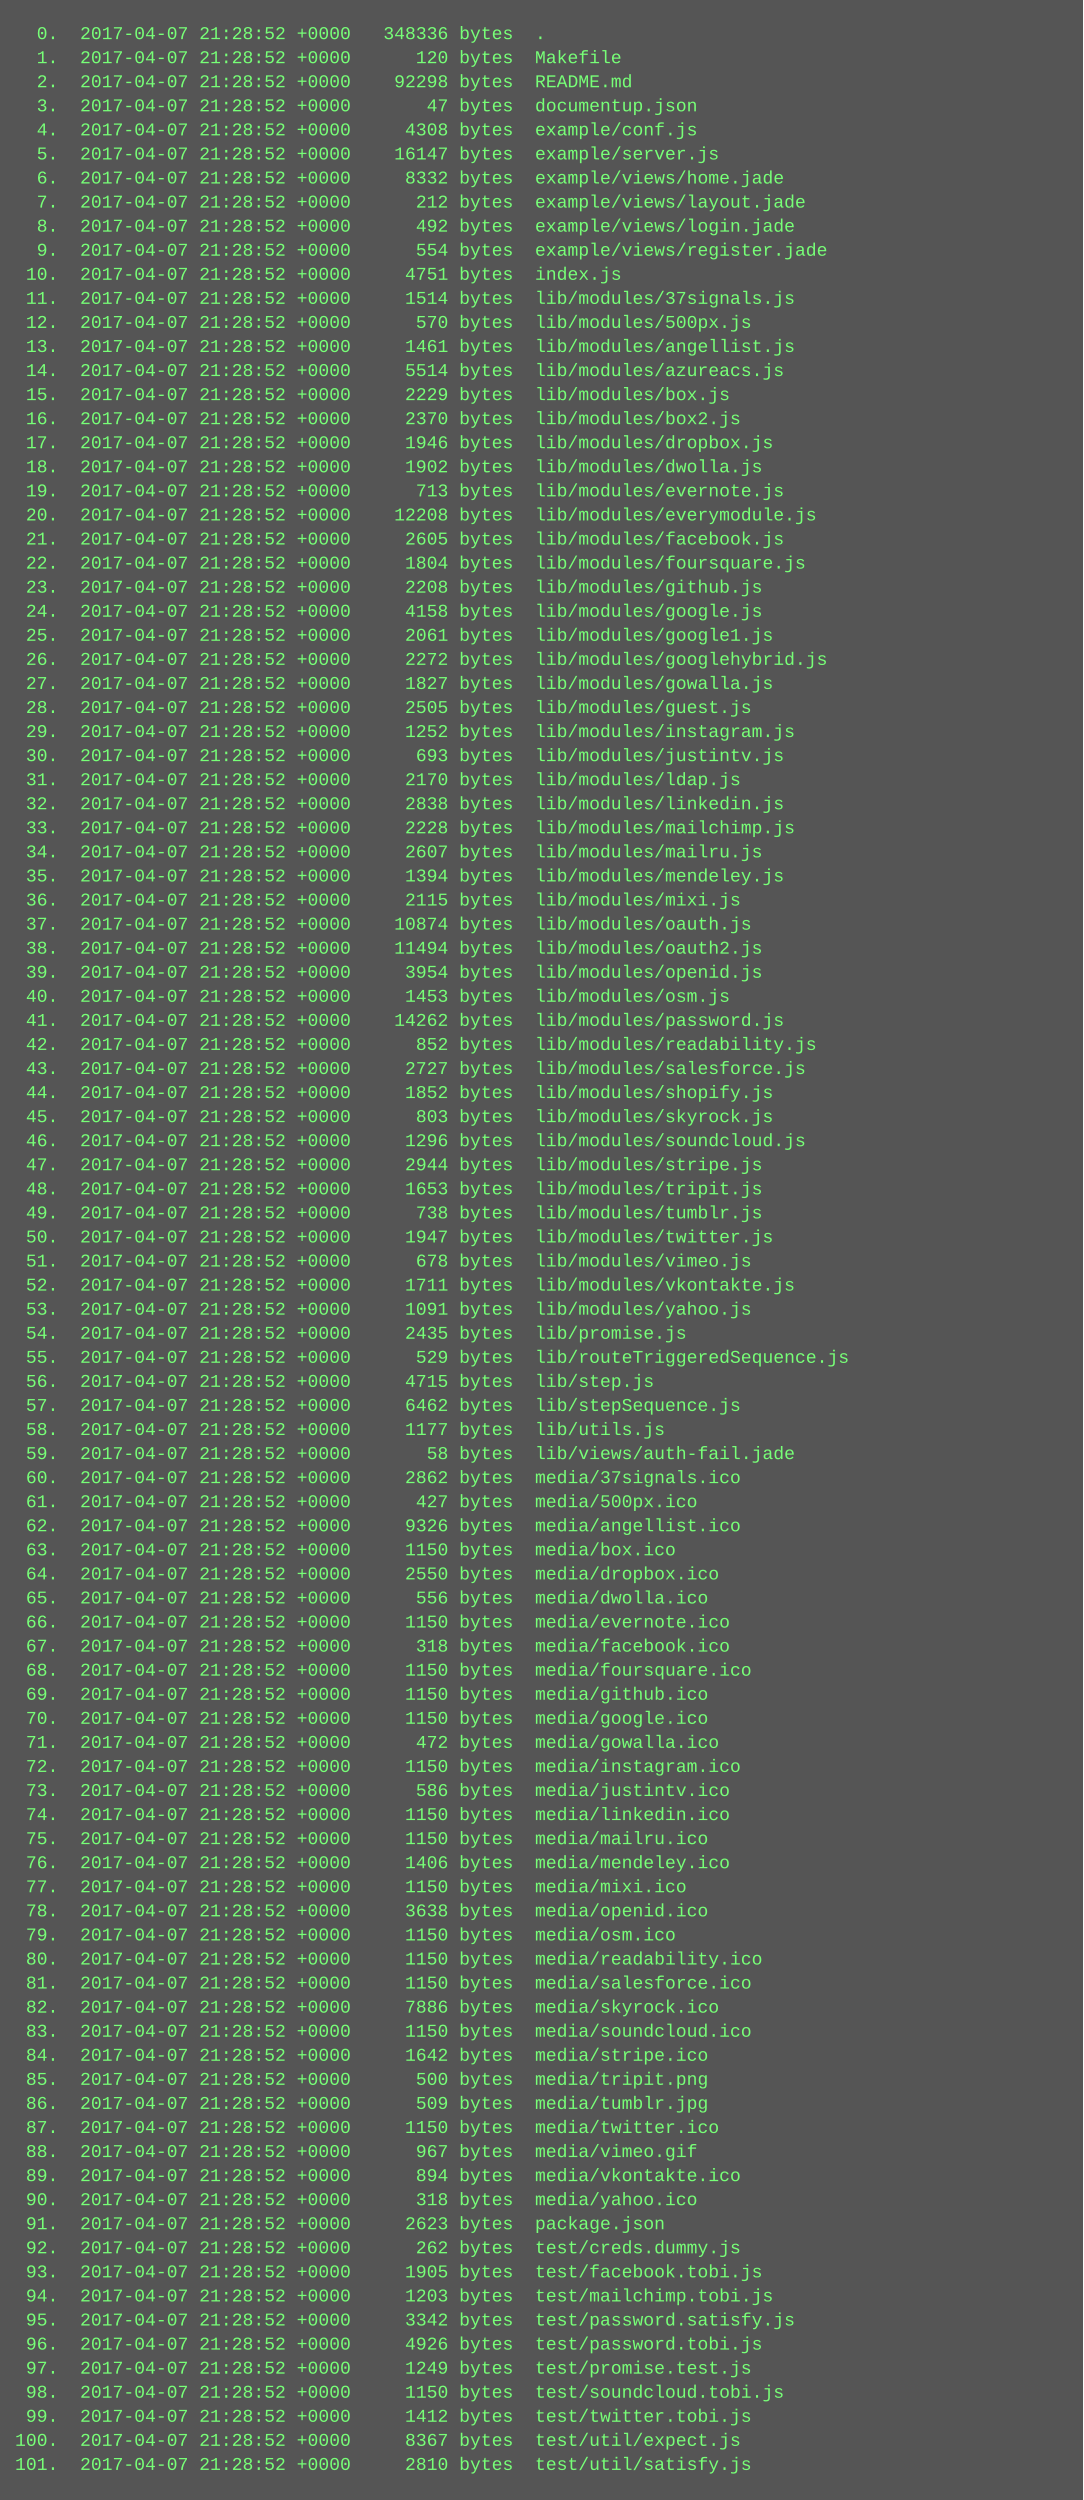
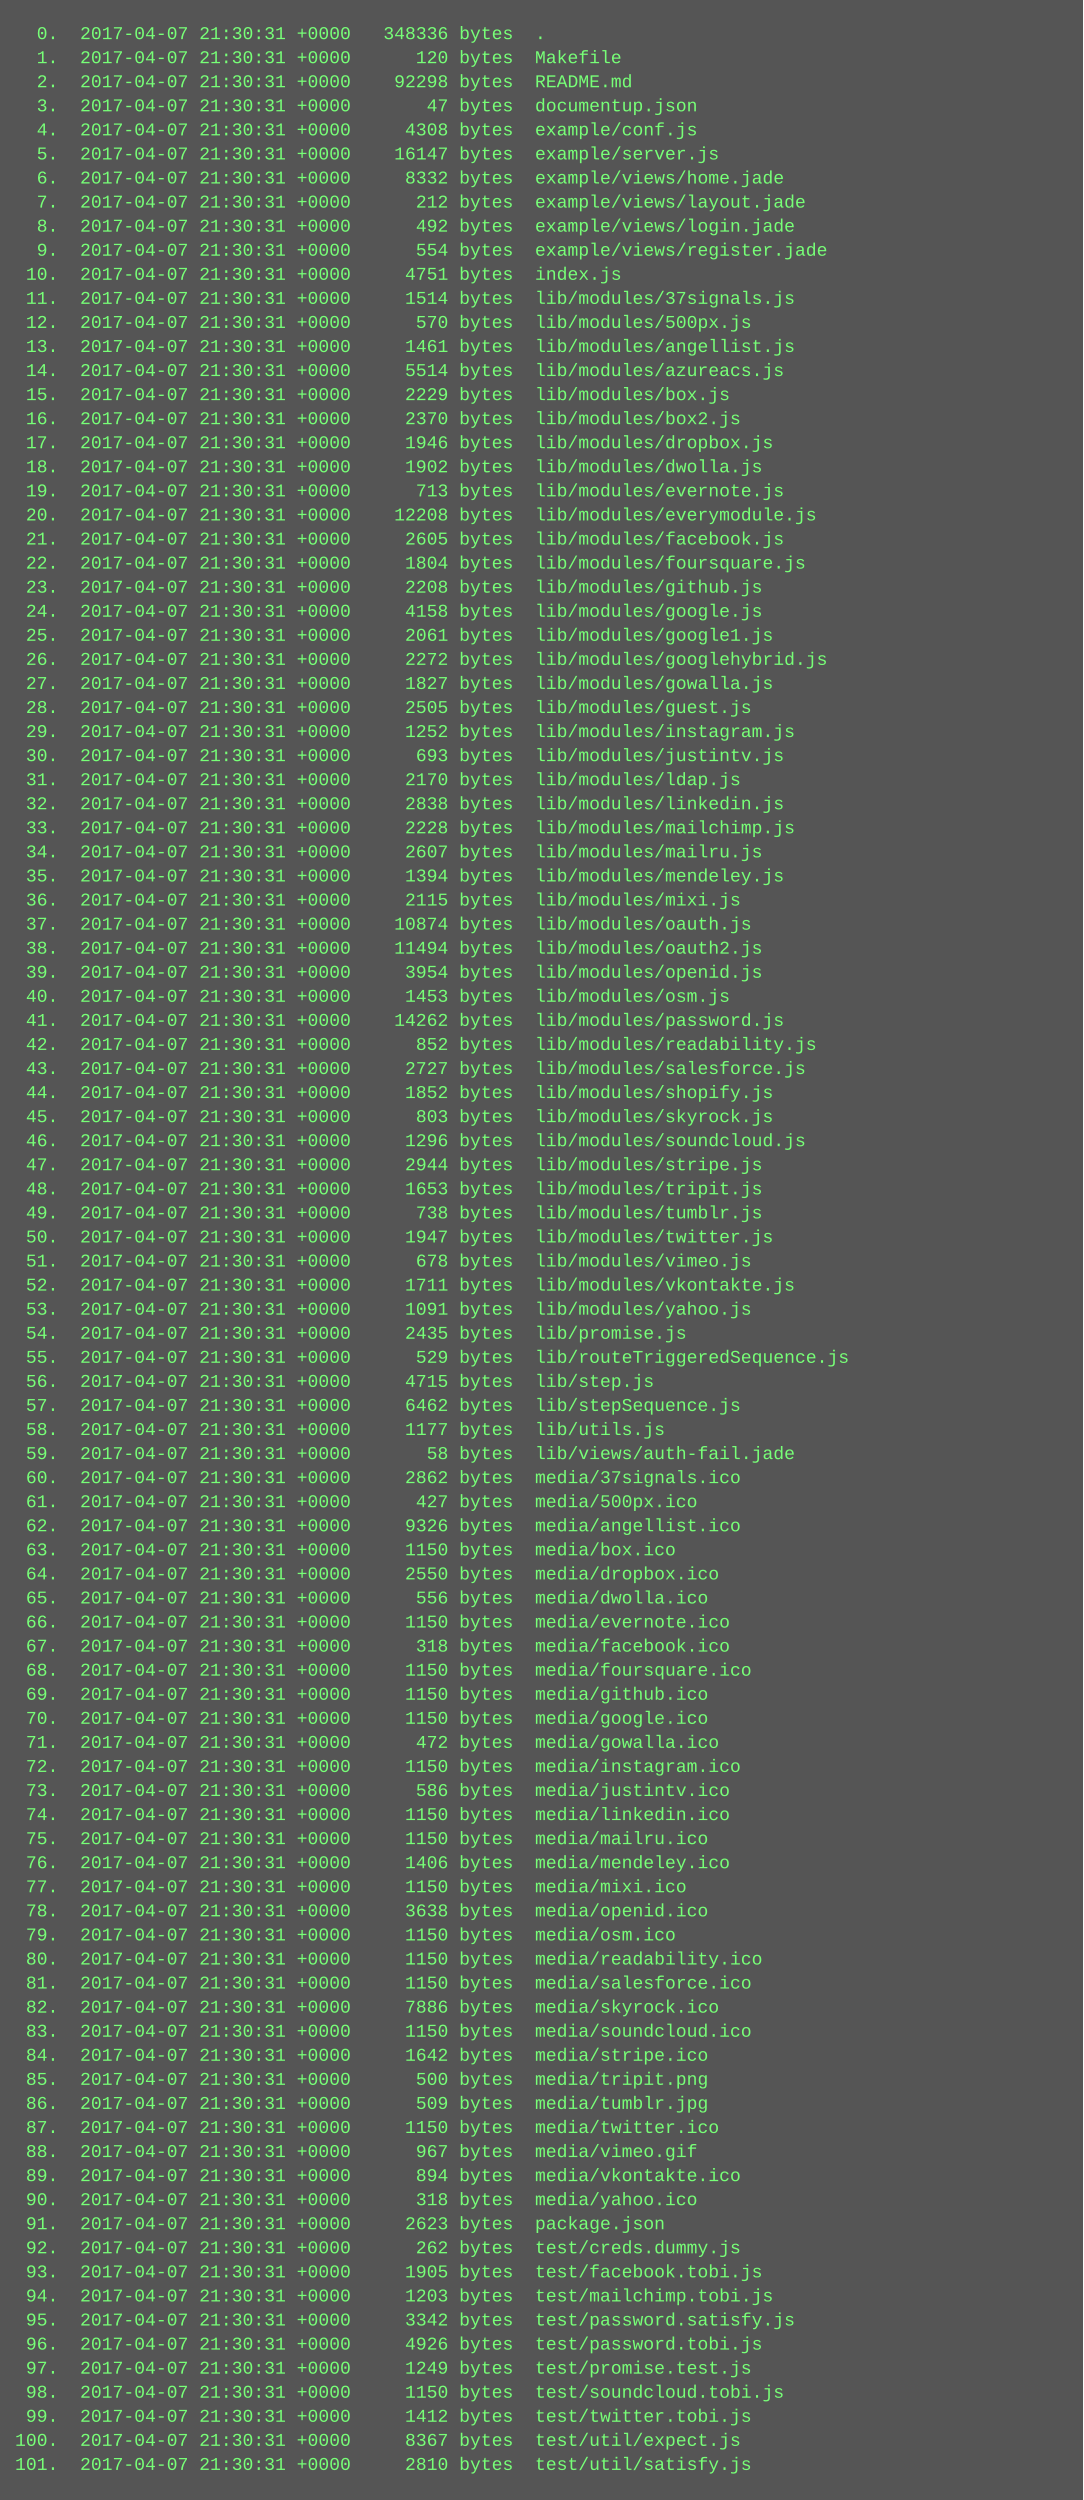
<svg xmlns="http://www.w3.org/2000/svg" height="1662" width="720">
  <rect height="1662" fill="#555" width="720" />
  <text fill="#7f7" font-family="Courier New" font-size="12" xml:space="preserve">
-     <tspan x="10" y="26">  0.  2017-04-07 21:28:52 +0000   348336 bytes  .</tspan>
-     <tspan x="10" y="42">  1.  2017-04-07 21:28:52 +0000      120 bytes  Makefile</tspan>
-     <tspan x="10" y="58">  2.  2017-04-07 21:28:52 +0000    92298 bytes  README.md</tspan>
-     <tspan x="10" y="74">  3.  2017-04-07 21:28:52 +0000       47 bytes  documentup.json</tspan>
-     <tspan x="10" y="90">  4.  2017-04-07 21:28:52 +0000     4308 bytes  example/conf.js</tspan>
-     <tspan x="10" y="106">  5.  2017-04-07 21:28:52 +0000    16147 bytes  example/server.js</tspan>
-     <tspan x="10" y="122">  6.  2017-04-07 21:28:52 +0000     8332 bytes  example/views/home.jade</tspan>
-     <tspan x="10" y="138">  7.  2017-04-07 21:28:52 +0000      212 bytes  example/views/layout.jade</tspan>
-     <tspan x="10" y="154">  8.  2017-04-07 21:28:52 +0000      492 bytes  example/views/login.jade</tspan>
-     <tspan x="10" y="170">  9.  2017-04-07 21:28:52 +0000      554 bytes  example/views/register.jade</tspan>
-     <tspan x="10" y="186"> 10.  2017-04-07 21:28:52 +0000     4751 bytes  index.js</tspan>
-     <tspan x="10" y="202"> 11.  2017-04-07 21:28:52 +0000     1514 bytes  lib/modules/37signals.js</tspan>
-     <tspan x="10" y="218"> 12.  2017-04-07 21:28:52 +0000      570 bytes  lib/modules/500px.js</tspan>
-     <tspan x="10" y="234"> 13.  2017-04-07 21:28:52 +0000     1461 bytes  lib/modules/angellist.js</tspan>
-     <tspan x="10" y="250"> 14.  2017-04-07 21:28:52 +0000     5514 bytes  lib/modules/azureacs.js</tspan>
-     <tspan x="10" y="266"> 15.  2017-04-07 21:28:52 +0000     2229 bytes  lib/modules/box.js</tspan>
-     <tspan x="10" y="282"> 16.  2017-04-07 21:28:52 +0000     2370 bytes  lib/modules/box2.js</tspan>
-     <tspan x="10" y="298"> 17.  2017-04-07 21:28:52 +0000     1946 bytes  lib/modules/dropbox.js</tspan>
-     <tspan x="10" y="314"> 18.  2017-04-07 21:28:52 +0000     1902 bytes  lib/modules/dwolla.js</tspan>
-     <tspan x="10" y="330"> 19.  2017-04-07 21:28:52 +0000      713 bytes  lib/modules/evernote.js</tspan>
-     <tspan x="10" y="346"> 20.  2017-04-07 21:28:52 +0000    12208 bytes  lib/modules/everymodule.js</tspan>
-     <tspan x="10" y="362"> 21.  2017-04-07 21:28:52 +0000     2605 bytes  lib/modules/facebook.js</tspan>
-     <tspan x="10" y="378"> 22.  2017-04-07 21:28:52 +0000     1804 bytes  lib/modules/foursquare.js</tspan>
-     <tspan x="10" y="394"> 23.  2017-04-07 21:28:52 +0000     2208 bytes  lib/modules/github.js</tspan>
-     <tspan x="10" y="410"> 24.  2017-04-07 21:28:52 +0000     4158 bytes  lib/modules/google.js</tspan>
-     <tspan x="10" y="426"> 25.  2017-04-07 21:28:52 +0000     2061 bytes  lib/modules/google1.js</tspan>
-     <tspan x="10" y="442"> 26.  2017-04-07 21:28:52 +0000     2272 bytes  lib/modules/googlehybrid.js</tspan>
-     <tspan x="10" y="458"> 27.  2017-04-07 21:28:52 +0000     1827 bytes  lib/modules/gowalla.js</tspan>
-     <tspan x="10" y="474"> 28.  2017-04-07 21:28:52 +0000     2505 bytes  lib/modules/guest.js</tspan>
-     <tspan x="10" y="490"> 29.  2017-04-07 21:28:52 +0000     1252 bytes  lib/modules/instagram.js</tspan>
-     <tspan x="10" y="506"> 30.  2017-04-07 21:28:52 +0000      693 bytes  lib/modules/justintv.js</tspan>
-     <tspan x="10" y="522"> 31.  2017-04-07 21:28:52 +0000     2170 bytes  lib/modules/ldap.js</tspan>
-     <tspan x="10" y="538"> 32.  2017-04-07 21:28:52 +0000     2838 bytes  lib/modules/linkedin.js</tspan>
-     <tspan x="10" y="554"> 33.  2017-04-07 21:28:52 +0000     2228 bytes  lib/modules/mailchimp.js</tspan>
-     <tspan x="10" y="570"> 34.  2017-04-07 21:28:52 +0000     2607 bytes  lib/modules/mailru.js</tspan>
-     <tspan x="10" y="586"> 35.  2017-04-07 21:28:52 +0000     1394 bytes  lib/modules/mendeley.js</tspan>
-     <tspan x="10" y="602"> 36.  2017-04-07 21:28:52 +0000     2115 bytes  lib/modules/mixi.js</tspan>
-     <tspan x="10" y="618"> 37.  2017-04-07 21:28:52 +0000    10874 bytes  lib/modules/oauth.js</tspan>
-     <tspan x="10" y="634"> 38.  2017-04-07 21:28:52 +0000    11494 bytes  lib/modules/oauth2.js</tspan>
-     <tspan x="10" y="650"> 39.  2017-04-07 21:28:52 +0000     3954 bytes  lib/modules/openid.js</tspan>
-     <tspan x="10" y="666"> 40.  2017-04-07 21:28:52 +0000     1453 bytes  lib/modules/osm.js</tspan>
-     <tspan x="10" y="682"> 41.  2017-04-07 21:28:52 +0000    14262 bytes  lib/modules/password.js</tspan>
-     <tspan x="10" y="698"> 42.  2017-04-07 21:28:52 +0000      852 bytes  lib/modules/readability.js</tspan>
-     <tspan x="10" y="714"> 43.  2017-04-07 21:28:52 +0000     2727 bytes  lib/modules/salesforce.js</tspan>
-     <tspan x="10" y="730"> 44.  2017-04-07 21:28:52 +0000     1852 bytes  lib/modules/shopify.js</tspan>
-     <tspan x="10" y="746"> 45.  2017-04-07 21:28:52 +0000      803 bytes  lib/modules/skyrock.js</tspan>
-     <tspan x="10" y="762"> 46.  2017-04-07 21:28:52 +0000     1296 bytes  lib/modules/soundcloud.js</tspan>
-     <tspan x="10" y="778"> 47.  2017-04-07 21:28:52 +0000     2944 bytes  lib/modules/stripe.js</tspan>
-     <tspan x="10" y="794"> 48.  2017-04-07 21:28:52 +0000     1653 bytes  lib/modules/tripit.js</tspan>
-     <tspan x="10" y="810"> 49.  2017-04-07 21:28:52 +0000      738 bytes  lib/modules/tumblr.js</tspan>
-     <tspan x="10" y="826"> 50.  2017-04-07 21:28:52 +0000     1947 bytes  lib/modules/twitter.js</tspan>
-     <tspan x="10" y="842"> 51.  2017-04-07 21:28:52 +0000      678 bytes  lib/modules/vimeo.js</tspan>
-     <tspan x="10" y="858"> 52.  2017-04-07 21:28:52 +0000     1711 bytes  lib/modules/vkontakte.js</tspan>
-     <tspan x="10" y="874"> 53.  2017-04-07 21:28:52 +0000     1091 bytes  lib/modules/yahoo.js</tspan>
-     <tspan x="10" y="890"> 54.  2017-04-07 21:28:52 +0000     2435 bytes  lib/promise.js</tspan>
-     <tspan x="10" y="906"> 55.  2017-04-07 21:28:52 +0000      529 bytes  lib/routeTriggeredSequence.js</tspan>
-     <tspan x="10" y="922"> 56.  2017-04-07 21:28:52 +0000     4715 bytes  lib/step.js</tspan>
-     <tspan x="10" y="938"> 57.  2017-04-07 21:28:52 +0000     6462 bytes  lib/stepSequence.js</tspan>
-     <tspan x="10" y="954"> 58.  2017-04-07 21:28:52 +0000     1177 bytes  lib/utils.js</tspan>
-     <tspan x="10" y="970"> 59.  2017-04-07 21:28:52 +0000       58 bytes  lib/views/auth-fail.jade</tspan>
-     <tspan x="10" y="986"> 60.  2017-04-07 21:28:52 +0000     2862 bytes  media/37signals.ico</tspan>
-     <tspan x="10" y="1002"> 61.  2017-04-07 21:28:52 +0000      427 bytes  media/500px.ico</tspan>
-     <tspan x="10" y="1018"> 62.  2017-04-07 21:28:52 +0000     9326 bytes  media/angellist.ico</tspan>
-     <tspan x="10" y="1034"> 63.  2017-04-07 21:28:52 +0000     1150 bytes  media/box.ico</tspan>
-     <tspan x="10" y="1050"> 64.  2017-04-07 21:28:52 +0000     2550 bytes  media/dropbox.ico</tspan>
-     <tspan x="10" y="1066"> 65.  2017-04-07 21:28:52 +0000      556 bytes  media/dwolla.ico</tspan>
-     <tspan x="10" y="1082"> 66.  2017-04-07 21:28:52 +0000     1150 bytes  media/evernote.ico</tspan>
-     <tspan x="10" y="1098"> 67.  2017-04-07 21:28:52 +0000      318 bytes  media/facebook.ico</tspan>
-     <tspan x="10" y="1114"> 68.  2017-04-07 21:28:52 +0000     1150 bytes  media/foursquare.ico</tspan>
-     <tspan x="10" y="1130"> 69.  2017-04-07 21:28:52 +0000     1150 bytes  media/github.ico</tspan>
-     <tspan x="10" y="1146"> 70.  2017-04-07 21:28:52 +0000     1150 bytes  media/google.ico</tspan>
-     <tspan x="10" y="1162"> 71.  2017-04-07 21:28:52 +0000      472 bytes  media/gowalla.ico</tspan>
-     <tspan x="10" y="1178"> 72.  2017-04-07 21:28:52 +0000     1150 bytes  media/instagram.ico</tspan>
-     <tspan x="10" y="1194"> 73.  2017-04-07 21:28:52 +0000      586 bytes  media/justintv.ico</tspan>
-     <tspan x="10" y="1210"> 74.  2017-04-07 21:28:52 +0000     1150 bytes  media/linkedin.ico</tspan>
-     <tspan x="10" y="1226"> 75.  2017-04-07 21:28:52 +0000     1150 bytes  media/mailru.ico</tspan>
-     <tspan x="10" y="1242"> 76.  2017-04-07 21:28:52 +0000     1406 bytes  media/mendeley.ico</tspan>
-     <tspan x="10" y="1258"> 77.  2017-04-07 21:28:52 +0000     1150 bytes  media/mixi.ico</tspan>
-     <tspan x="10" y="1274"> 78.  2017-04-07 21:28:52 +0000     3638 bytes  media/openid.ico</tspan>
-     <tspan x="10" y="1290"> 79.  2017-04-07 21:28:52 +0000     1150 bytes  media/osm.ico</tspan>
-     <tspan x="10" y="1306"> 80.  2017-04-07 21:28:52 +0000     1150 bytes  media/readability.ico</tspan>
-     <tspan x="10" y="1322"> 81.  2017-04-07 21:28:52 +0000     1150 bytes  media/salesforce.ico</tspan>
-     <tspan x="10" y="1338"> 82.  2017-04-07 21:28:52 +0000     7886 bytes  media/skyrock.ico</tspan>
-     <tspan x="10" y="1354"> 83.  2017-04-07 21:28:52 +0000     1150 bytes  media/soundcloud.ico</tspan>
-     <tspan x="10" y="1370"> 84.  2017-04-07 21:28:52 +0000     1642 bytes  media/stripe.ico</tspan>
-     <tspan x="10" y="1386"> 85.  2017-04-07 21:28:52 +0000      500 bytes  media/tripit.png</tspan>
-     <tspan x="10" y="1402"> 86.  2017-04-07 21:28:52 +0000      509 bytes  media/tumblr.jpg</tspan>
-     <tspan x="10" y="1418"> 87.  2017-04-07 21:28:52 +0000     1150 bytes  media/twitter.ico</tspan>
-     <tspan x="10" y="1434"> 88.  2017-04-07 21:28:52 +0000      967 bytes  media/vimeo.gif</tspan>
-     <tspan x="10" y="1450"> 89.  2017-04-07 21:28:52 +0000      894 bytes  media/vkontakte.ico</tspan>
-     <tspan x="10" y="1466"> 90.  2017-04-07 21:28:52 +0000      318 bytes  media/yahoo.ico</tspan>
-     <tspan x="10" y="1482"> 91.  2017-04-07 21:28:52 +0000     2623 bytes  package.json</tspan>
-     <tspan x="10" y="1498"> 92.  2017-04-07 21:28:52 +0000      262 bytes  test/creds.dummy.js</tspan>
-     <tspan x="10" y="1514"> 93.  2017-04-07 21:28:52 +0000     1905 bytes  test/facebook.tobi.js</tspan>
-     <tspan x="10" y="1530"> 94.  2017-04-07 21:28:52 +0000     1203 bytes  test/mailchimp.tobi.js</tspan>
-     <tspan x="10" y="1546"> 95.  2017-04-07 21:28:52 +0000     3342 bytes  test/password.satisfy.js</tspan>
-     <tspan x="10" y="1562"> 96.  2017-04-07 21:28:52 +0000     4926 bytes  test/password.tobi.js</tspan>
-     <tspan x="10" y="1578"> 97.  2017-04-07 21:28:52 +0000     1249 bytes  test/promise.test.js</tspan>
-     <tspan x="10" y="1594"> 98.  2017-04-07 21:28:52 +0000     1150 bytes  test/soundcloud.tobi.js</tspan>
-     <tspan x="10" y="1610"> 99.  2017-04-07 21:28:52 +0000     1412 bytes  test/twitter.tobi.js</tspan>
-     <tspan x="10" y="1626">100.  2017-04-07 21:28:52 +0000     8367 bytes  test/util/expect.js</tspan>
-     <tspan x="10" y="1642">101.  2017-04-07 21:28:52 +0000     2810 bytes  test/util/satisfy.js</tspan>
+     <tspan x="10" y="26">  0.  2017-04-07 21:30:31 +0000   348336 bytes  .</tspan>
+     <tspan x="10" y="42">  1.  2017-04-07 21:30:31 +0000      120 bytes  Makefile</tspan>
+     <tspan x="10" y="58">  2.  2017-04-07 21:30:31 +0000    92298 bytes  README.md</tspan>
+     <tspan x="10" y="74">  3.  2017-04-07 21:30:31 +0000       47 bytes  documentup.json</tspan>
+     <tspan x="10" y="90">  4.  2017-04-07 21:30:31 +0000     4308 bytes  example/conf.js</tspan>
+     <tspan x="10" y="106">  5.  2017-04-07 21:30:31 +0000    16147 bytes  example/server.js</tspan>
+     <tspan x="10" y="122">  6.  2017-04-07 21:30:31 +0000     8332 bytes  example/views/home.jade</tspan>
+     <tspan x="10" y="138">  7.  2017-04-07 21:30:31 +0000      212 bytes  example/views/layout.jade</tspan>
+     <tspan x="10" y="154">  8.  2017-04-07 21:30:31 +0000      492 bytes  example/views/login.jade</tspan>
+     <tspan x="10" y="170">  9.  2017-04-07 21:30:31 +0000      554 bytes  example/views/register.jade</tspan>
+     <tspan x="10" y="186"> 10.  2017-04-07 21:30:31 +0000     4751 bytes  index.js</tspan>
+     <tspan x="10" y="202"> 11.  2017-04-07 21:30:31 +0000     1514 bytes  lib/modules/37signals.js</tspan>
+     <tspan x="10" y="218"> 12.  2017-04-07 21:30:31 +0000      570 bytes  lib/modules/500px.js</tspan>
+     <tspan x="10" y="234"> 13.  2017-04-07 21:30:31 +0000     1461 bytes  lib/modules/angellist.js</tspan>
+     <tspan x="10" y="250"> 14.  2017-04-07 21:30:31 +0000     5514 bytes  lib/modules/azureacs.js</tspan>
+     <tspan x="10" y="266"> 15.  2017-04-07 21:30:31 +0000     2229 bytes  lib/modules/box.js</tspan>
+     <tspan x="10" y="282"> 16.  2017-04-07 21:30:31 +0000     2370 bytes  lib/modules/box2.js</tspan>
+     <tspan x="10" y="298"> 17.  2017-04-07 21:30:31 +0000     1946 bytes  lib/modules/dropbox.js</tspan>
+     <tspan x="10" y="314"> 18.  2017-04-07 21:30:31 +0000     1902 bytes  lib/modules/dwolla.js</tspan>
+     <tspan x="10" y="330"> 19.  2017-04-07 21:30:31 +0000      713 bytes  lib/modules/evernote.js</tspan>
+     <tspan x="10" y="346"> 20.  2017-04-07 21:30:31 +0000    12208 bytes  lib/modules/everymodule.js</tspan>
+     <tspan x="10" y="362"> 21.  2017-04-07 21:30:31 +0000     2605 bytes  lib/modules/facebook.js</tspan>
+     <tspan x="10" y="378"> 22.  2017-04-07 21:30:31 +0000     1804 bytes  lib/modules/foursquare.js</tspan>
+     <tspan x="10" y="394"> 23.  2017-04-07 21:30:31 +0000     2208 bytes  lib/modules/github.js</tspan>
+     <tspan x="10" y="410"> 24.  2017-04-07 21:30:31 +0000     4158 bytes  lib/modules/google.js</tspan>
+     <tspan x="10" y="426"> 25.  2017-04-07 21:30:31 +0000     2061 bytes  lib/modules/google1.js</tspan>
+     <tspan x="10" y="442"> 26.  2017-04-07 21:30:31 +0000     2272 bytes  lib/modules/googlehybrid.js</tspan>
+     <tspan x="10" y="458"> 27.  2017-04-07 21:30:31 +0000     1827 bytes  lib/modules/gowalla.js</tspan>
+     <tspan x="10" y="474"> 28.  2017-04-07 21:30:31 +0000     2505 bytes  lib/modules/guest.js</tspan>
+     <tspan x="10" y="490"> 29.  2017-04-07 21:30:31 +0000     1252 bytes  lib/modules/instagram.js</tspan>
+     <tspan x="10" y="506"> 30.  2017-04-07 21:30:31 +0000      693 bytes  lib/modules/justintv.js</tspan>
+     <tspan x="10" y="522"> 31.  2017-04-07 21:30:31 +0000     2170 bytes  lib/modules/ldap.js</tspan>
+     <tspan x="10" y="538"> 32.  2017-04-07 21:30:31 +0000     2838 bytes  lib/modules/linkedin.js</tspan>
+     <tspan x="10" y="554"> 33.  2017-04-07 21:30:31 +0000     2228 bytes  lib/modules/mailchimp.js</tspan>
+     <tspan x="10" y="570"> 34.  2017-04-07 21:30:31 +0000     2607 bytes  lib/modules/mailru.js</tspan>
+     <tspan x="10" y="586"> 35.  2017-04-07 21:30:31 +0000     1394 bytes  lib/modules/mendeley.js</tspan>
+     <tspan x="10" y="602"> 36.  2017-04-07 21:30:31 +0000     2115 bytes  lib/modules/mixi.js</tspan>
+     <tspan x="10" y="618"> 37.  2017-04-07 21:30:31 +0000    10874 bytes  lib/modules/oauth.js</tspan>
+     <tspan x="10" y="634"> 38.  2017-04-07 21:30:31 +0000    11494 bytes  lib/modules/oauth2.js</tspan>
+     <tspan x="10" y="650"> 39.  2017-04-07 21:30:31 +0000     3954 bytes  lib/modules/openid.js</tspan>
+     <tspan x="10" y="666"> 40.  2017-04-07 21:30:31 +0000     1453 bytes  lib/modules/osm.js</tspan>
+     <tspan x="10" y="682"> 41.  2017-04-07 21:30:31 +0000    14262 bytes  lib/modules/password.js</tspan>
+     <tspan x="10" y="698"> 42.  2017-04-07 21:30:31 +0000      852 bytes  lib/modules/readability.js</tspan>
+     <tspan x="10" y="714"> 43.  2017-04-07 21:30:31 +0000     2727 bytes  lib/modules/salesforce.js</tspan>
+     <tspan x="10" y="730"> 44.  2017-04-07 21:30:31 +0000     1852 bytes  lib/modules/shopify.js</tspan>
+     <tspan x="10" y="746"> 45.  2017-04-07 21:30:31 +0000      803 bytes  lib/modules/skyrock.js</tspan>
+     <tspan x="10" y="762"> 46.  2017-04-07 21:30:31 +0000     1296 bytes  lib/modules/soundcloud.js</tspan>
+     <tspan x="10" y="778"> 47.  2017-04-07 21:30:31 +0000     2944 bytes  lib/modules/stripe.js</tspan>
+     <tspan x="10" y="794"> 48.  2017-04-07 21:30:31 +0000     1653 bytes  lib/modules/tripit.js</tspan>
+     <tspan x="10" y="810"> 49.  2017-04-07 21:30:31 +0000      738 bytes  lib/modules/tumblr.js</tspan>
+     <tspan x="10" y="826"> 50.  2017-04-07 21:30:31 +0000     1947 bytes  lib/modules/twitter.js</tspan>
+     <tspan x="10" y="842"> 51.  2017-04-07 21:30:31 +0000      678 bytes  lib/modules/vimeo.js</tspan>
+     <tspan x="10" y="858"> 52.  2017-04-07 21:30:31 +0000     1711 bytes  lib/modules/vkontakte.js</tspan>
+     <tspan x="10" y="874"> 53.  2017-04-07 21:30:31 +0000     1091 bytes  lib/modules/yahoo.js</tspan>
+     <tspan x="10" y="890"> 54.  2017-04-07 21:30:31 +0000     2435 bytes  lib/promise.js</tspan>
+     <tspan x="10" y="906"> 55.  2017-04-07 21:30:31 +0000      529 bytes  lib/routeTriggeredSequence.js</tspan>
+     <tspan x="10" y="922"> 56.  2017-04-07 21:30:31 +0000     4715 bytes  lib/step.js</tspan>
+     <tspan x="10" y="938"> 57.  2017-04-07 21:30:31 +0000     6462 bytes  lib/stepSequence.js</tspan>
+     <tspan x="10" y="954"> 58.  2017-04-07 21:30:31 +0000     1177 bytes  lib/utils.js</tspan>
+     <tspan x="10" y="970"> 59.  2017-04-07 21:30:31 +0000       58 bytes  lib/views/auth-fail.jade</tspan>
+     <tspan x="10" y="986"> 60.  2017-04-07 21:30:31 +0000     2862 bytes  media/37signals.ico</tspan>
+     <tspan x="10" y="1002"> 61.  2017-04-07 21:30:31 +0000      427 bytes  media/500px.ico</tspan>
+     <tspan x="10" y="1018"> 62.  2017-04-07 21:30:31 +0000     9326 bytes  media/angellist.ico</tspan>
+     <tspan x="10" y="1034"> 63.  2017-04-07 21:30:31 +0000     1150 bytes  media/box.ico</tspan>
+     <tspan x="10" y="1050"> 64.  2017-04-07 21:30:31 +0000     2550 bytes  media/dropbox.ico</tspan>
+     <tspan x="10" y="1066"> 65.  2017-04-07 21:30:31 +0000      556 bytes  media/dwolla.ico</tspan>
+     <tspan x="10" y="1082"> 66.  2017-04-07 21:30:31 +0000     1150 bytes  media/evernote.ico</tspan>
+     <tspan x="10" y="1098"> 67.  2017-04-07 21:30:31 +0000      318 bytes  media/facebook.ico</tspan>
+     <tspan x="10" y="1114"> 68.  2017-04-07 21:30:31 +0000     1150 bytes  media/foursquare.ico</tspan>
+     <tspan x="10" y="1130"> 69.  2017-04-07 21:30:31 +0000     1150 bytes  media/github.ico</tspan>
+     <tspan x="10" y="1146"> 70.  2017-04-07 21:30:31 +0000     1150 bytes  media/google.ico</tspan>
+     <tspan x="10" y="1162"> 71.  2017-04-07 21:30:31 +0000      472 bytes  media/gowalla.ico</tspan>
+     <tspan x="10" y="1178"> 72.  2017-04-07 21:30:31 +0000     1150 bytes  media/instagram.ico</tspan>
+     <tspan x="10" y="1194"> 73.  2017-04-07 21:30:31 +0000      586 bytes  media/justintv.ico</tspan>
+     <tspan x="10" y="1210"> 74.  2017-04-07 21:30:31 +0000     1150 bytes  media/linkedin.ico</tspan>
+     <tspan x="10" y="1226"> 75.  2017-04-07 21:30:31 +0000     1150 bytes  media/mailru.ico</tspan>
+     <tspan x="10" y="1242"> 76.  2017-04-07 21:30:31 +0000     1406 bytes  media/mendeley.ico</tspan>
+     <tspan x="10" y="1258"> 77.  2017-04-07 21:30:31 +0000     1150 bytes  media/mixi.ico</tspan>
+     <tspan x="10" y="1274"> 78.  2017-04-07 21:30:31 +0000     3638 bytes  media/openid.ico</tspan>
+     <tspan x="10" y="1290"> 79.  2017-04-07 21:30:31 +0000     1150 bytes  media/osm.ico</tspan>
+     <tspan x="10" y="1306"> 80.  2017-04-07 21:30:31 +0000     1150 bytes  media/readability.ico</tspan>
+     <tspan x="10" y="1322"> 81.  2017-04-07 21:30:31 +0000     1150 bytes  media/salesforce.ico</tspan>
+     <tspan x="10" y="1338"> 82.  2017-04-07 21:30:31 +0000     7886 bytes  media/skyrock.ico</tspan>
+     <tspan x="10" y="1354"> 83.  2017-04-07 21:30:31 +0000     1150 bytes  media/soundcloud.ico</tspan>
+     <tspan x="10" y="1370"> 84.  2017-04-07 21:30:31 +0000     1642 bytes  media/stripe.ico</tspan>
+     <tspan x="10" y="1386"> 85.  2017-04-07 21:30:31 +0000      500 bytes  media/tripit.png</tspan>
+     <tspan x="10" y="1402"> 86.  2017-04-07 21:30:31 +0000      509 bytes  media/tumblr.jpg</tspan>
+     <tspan x="10" y="1418"> 87.  2017-04-07 21:30:31 +0000     1150 bytes  media/twitter.ico</tspan>
+     <tspan x="10" y="1434"> 88.  2017-04-07 21:30:31 +0000      967 bytes  media/vimeo.gif</tspan>
+     <tspan x="10" y="1450"> 89.  2017-04-07 21:30:31 +0000      894 bytes  media/vkontakte.ico</tspan>
+     <tspan x="10" y="1466"> 90.  2017-04-07 21:30:31 +0000      318 bytes  media/yahoo.ico</tspan>
+     <tspan x="10" y="1482"> 91.  2017-04-07 21:30:31 +0000     2623 bytes  package.json</tspan>
+     <tspan x="10" y="1498"> 92.  2017-04-07 21:30:31 +0000      262 bytes  test/creds.dummy.js</tspan>
+     <tspan x="10" y="1514"> 93.  2017-04-07 21:30:31 +0000     1905 bytes  test/facebook.tobi.js</tspan>
+     <tspan x="10" y="1530"> 94.  2017-04-07 21:30:31 +0000     1203 bytes  test/mailchimp.tobi.js</tspan>
+     <tspan x="10" y="1546"> 95.  2017-04-07 21:30:31 +0000     3342 bytes  test/password.satisfy.js</tspan>
+     <tspan x="10" y="1562"> 96.  2017-04-07 21:30:31 +0000     4926 bytes  test/password.tobi.js</tspan>
+     <tspan x="10" y="1578"> 97.  2017-04-07 21:30:31 +0000     1249 bytes  test/promise.test.js</tspan>
+     <tspan x="10" y="1594"> 98.  2017-04-07 21:30:31 +0000     1150 bytes  test/soundcloud.tobi.js</tspan>
+     <tspan x="10" y="1610"> 99.  2017-04-07 21:30:31 +0000     1412 bytes  test/twitter.tobi.js</tspan>
+     <tspan x="10" y="1626">100.  2017-04-07 21:30:31 +0000     8367 bytes  test/util/expect.js</tspan>
+     <tspan x="10" y="1642">101.  2017-04-07 21:30:31 +0000     2810 bytes  test/util/satisfy.js</tspan>
  </text>
</svg>
